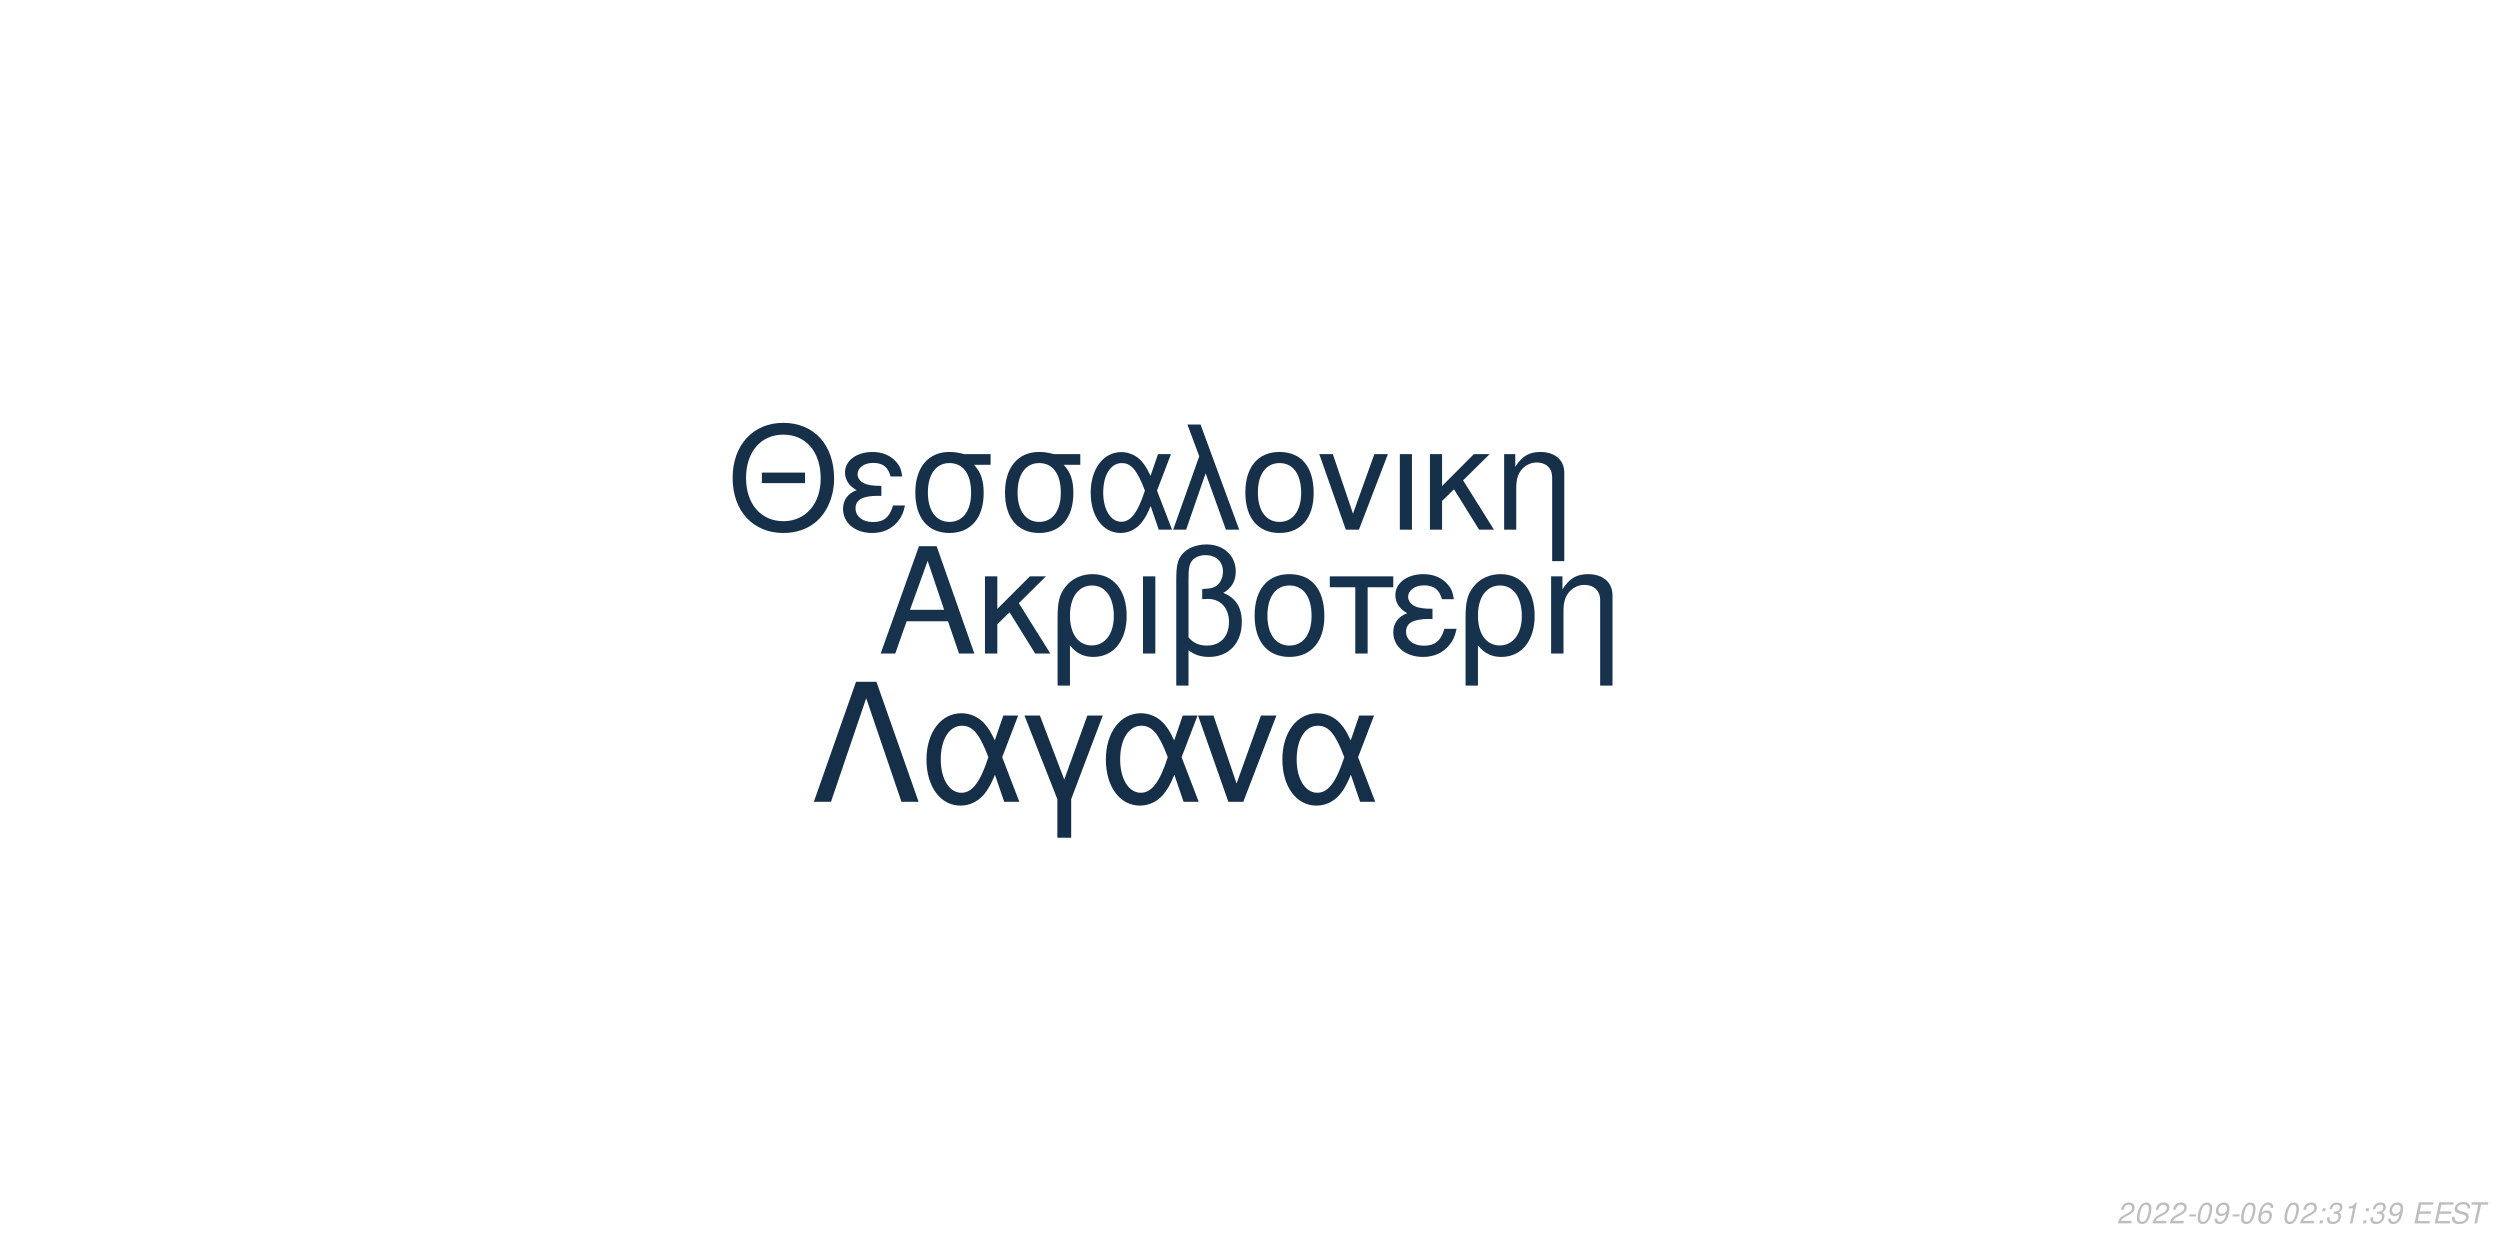
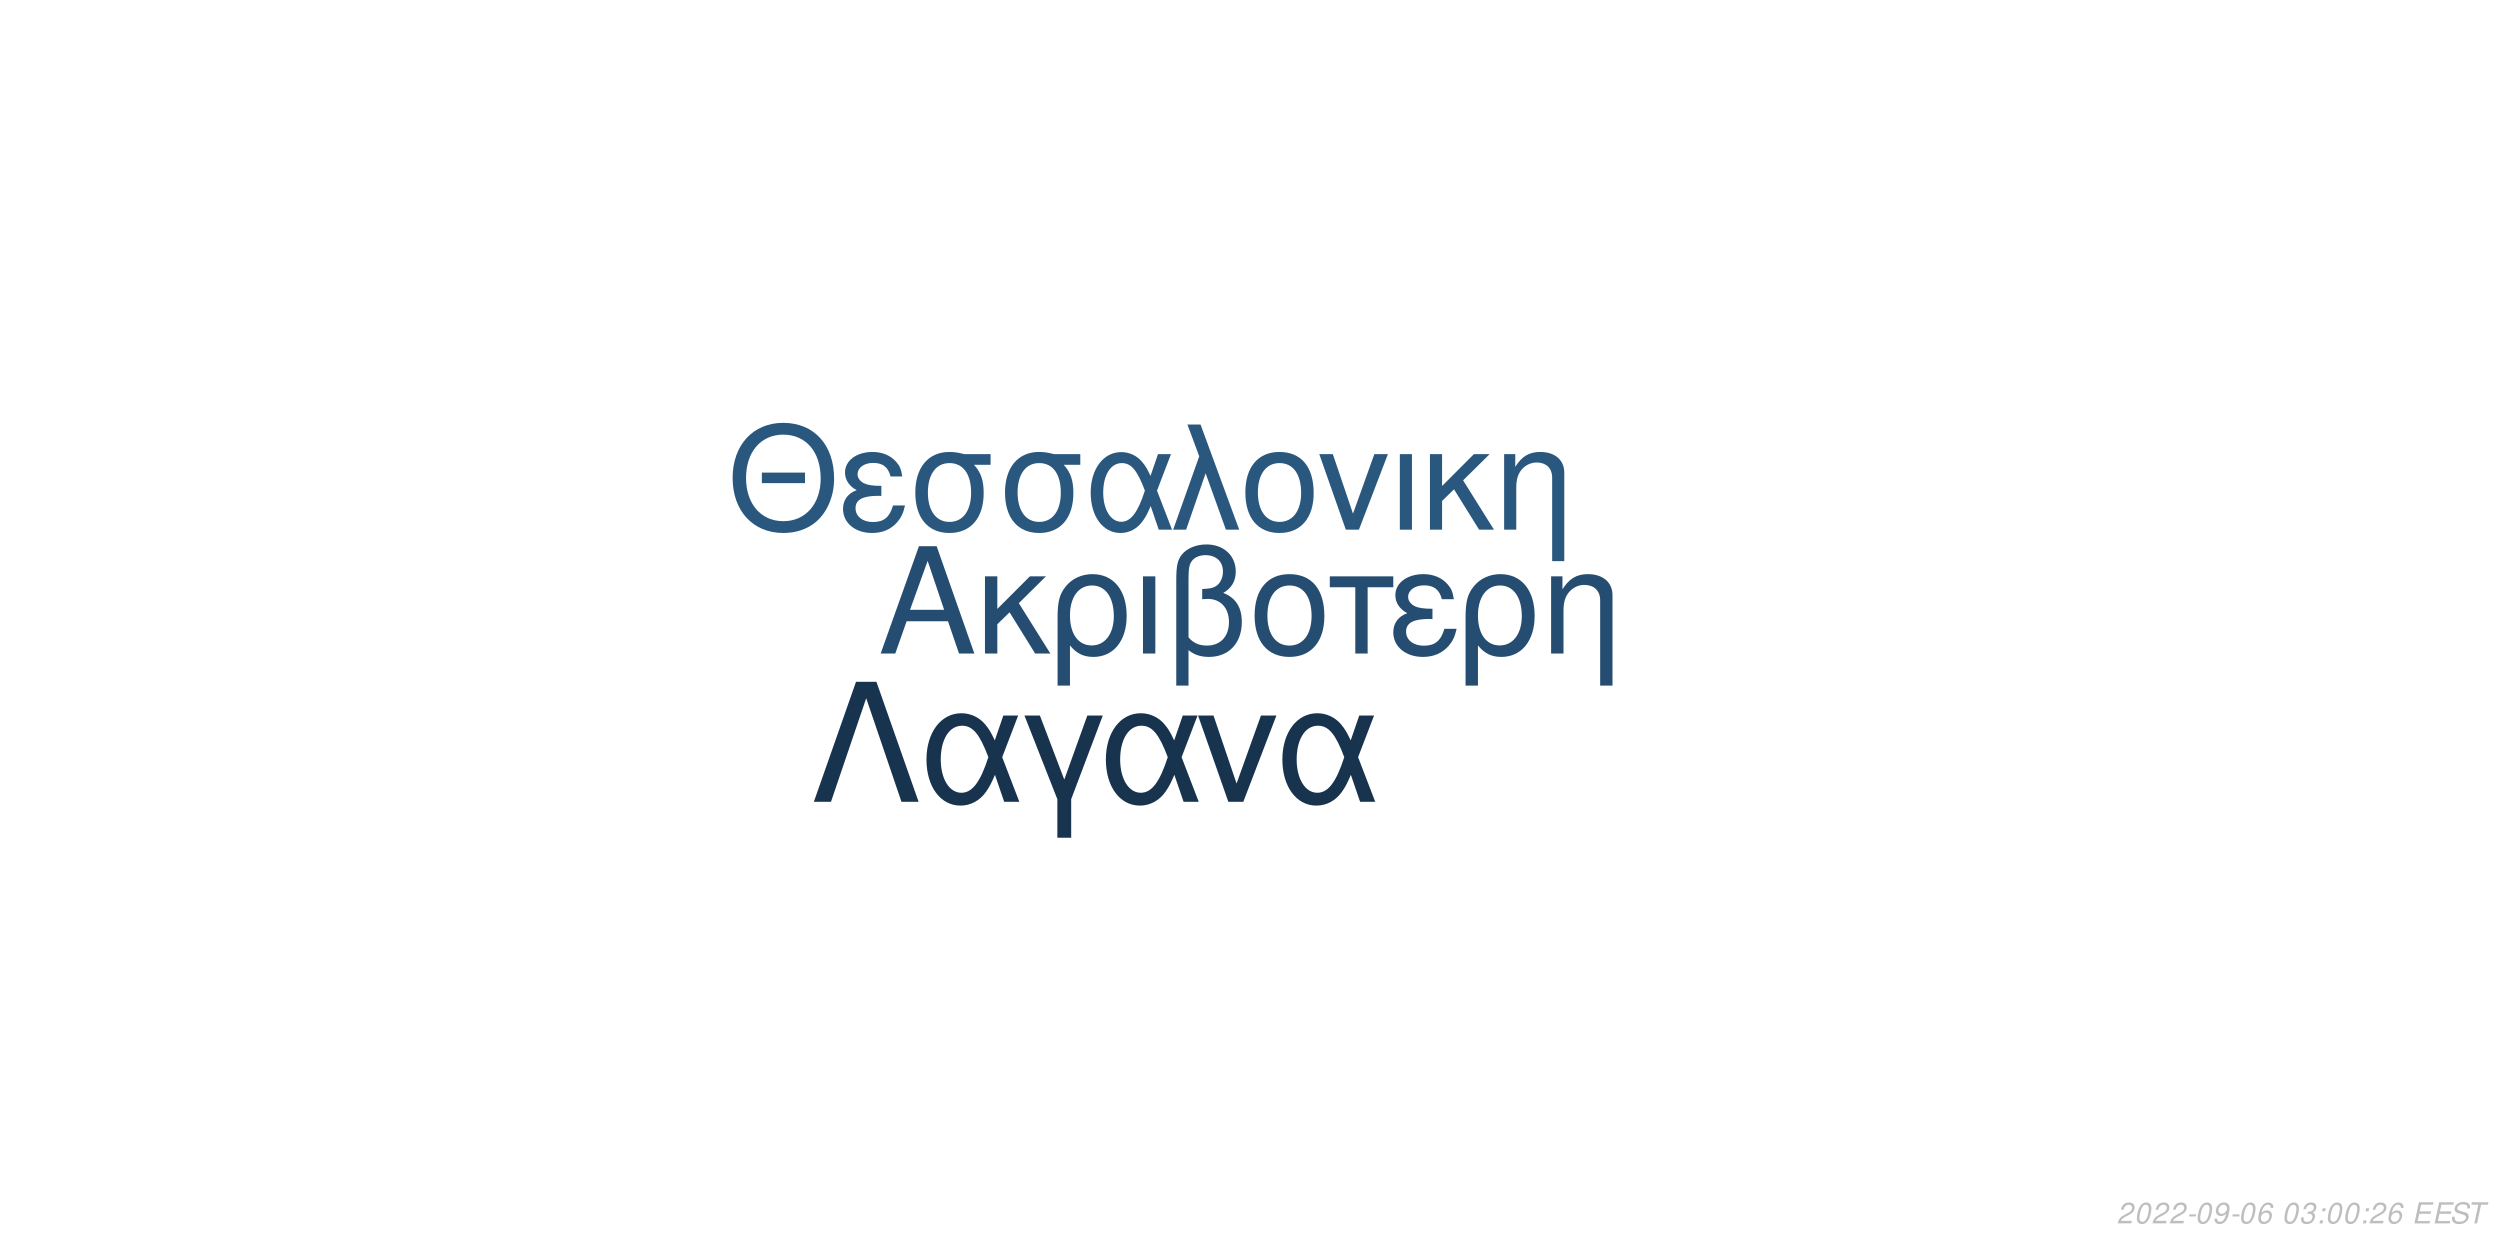
<svg xmlns="http://www.w3.org/2000/svg" xmlns:xlink="http://www.w3.org/1999/xlink" width="864pt" height="432pt" viewBox="0 0 864 432" version="1.1">
  <defs>
    <g>
      <symbol overflow="visible" id="glyph0-0">
        <path style="stroke:none;" d="" />
      </symbol>
      <symbol overflow="visible" id="glyph0-1">
        <path style="stroke:none;" d="M 24.125 -11.141 L 27.938 0 L 33.234 0 L 20.203 -37.094 L 14.094 -37.094 L 0.859 0 L 5.906 0 L 9.828 -11.141 Z M 22.797 -15.109 L 11 -15.109 L 17.094 -32.016 Z M 22.797 -15.109 " />
      </symbol>
      <symbol overflow="visible" id="glyph0-2">
        <path style="stroke:none;" d="M 7.172 -15.422 L 7.172 -26.672 L 2.906 -26.672 L 2.906 0 L 7.172 0 L 7.172 -10.125 L 11.406 -14.25 L 20.25 0 L 25.5 0 L 14.609 -17.406 L 23.969 -26.672 L 18.422 -26.672 Z M 7.172 -15.422 " />
      </symbol>
      <symbol overflow="visible" id="glyph0-3">
        <path style="stroke:none;" d="M 3 11.094 L 7.281 11.094 L 7.281 -2.797 C 9.516 -0.047 11.953 1.172 15.375 1.172 C 22.344 1.172 26.875 -4.422 26.875 -13.031 C 26.875 -21.891 22.297 -27.438 15.062 -27.438 C 11.297 -27.438 7.984 -25.906 5.797 -23.156 C 3.672 -20.516 3 -17.969 3 -12.359 Z M 14.906 -23.516 C 19.547 -23.516 22.438 -19.438 22.438 -12.922 C 22.438 -6.812 19.391 -2.797 14.812 -2.797 C 10.172 -2.797 7.281 -6.766 7.281 -13.125 C 7.281 -19.484 10.234 -23.516 14.906 -23.516 Z M 14.906 -23.516 " />
      </symbol>
      <symbol overflow="visible" id="glyph0-4">
        <path style="stroke:none;" d="M 3.516 0 L 7.781 0 L 7.781 -26.672 L 3.516 -26.672 Z M 3.516 0 " />
      </symbol>
      <symbol overflow="visible" id="glyph0-5">
        <path style="stroke:none;" d="M 4.016 11.094 L 8.25 11.094 L 8.25 -1.172 C 10.172 0.406 12.422 1.172 15.312 1.172 C 22.188 1.172 26.672 -3.609 26.672 -10.891 C 26.672 -15.984 24.578 -19.234 20.25 -20.969 C 23.109 -22.547 24.578 -25.031 24.578 -28.344 C 24.578 -33.844 20.406 -37.703 14.453 -37.703 C 10.938 -37.703 7.734 -36.391 6 -34.25 C 4.484 -32.422 4.016 -30.328 4.016 -25.391 Z M 8.25 -25.656 C 8.25 -29.359 8.5 -30.844 9.469 -32.062 C 10.375 -33.281 12.156 -34 14.094 -34 C 17.812 -34 20.156 -31.812 20.156 -28.297 C 20.156 -25.953 18.984 -23.812 17.297 -23.047 C 16.281 -22.547 15.469 -22.438 12.984 -22.297 L 12.984 -18.781 C 13.734 -18.828 14.344 -18.875 14.969 -18.875 C 19.344 -18.875 22.234 -15.719 22.234 -10.891 C 22.234 -5.906 19.281 -2.75 14.656 -2.75 C 11.953 -2.75 9.922 -3.609 8.25 -5.594 Z M 8.25 -25.656 " />
      </symbol>
      <symbol overflow="visible" id="glyph0-6">
        <path style="stroke:none;" d="M 14.094 -27.438 C 6.562 -27.438 2.094 -22.094 2.094 -13.125 C 2.094 -4.125 6.562 1.172 14.141 1.172 C 21.672 1.172 26.203 -4.172 26.203 -12.922 C 26.203 -22.188 21.828 -27.438 14.094 -27.438 Z M 14.141 -23.516 C 18.938 -23.516 21.781 -19.594 21.781 -12.984 C 21.781 -6.672 18.828 -2.75 14.141 -2.75 C 9.422 -2.75 6.516 -6.672 6.516 -13.125 C 6.516 -19.594 9.422 -23.516 14.141 -23.516 Z M 14.141 -23.516 " />
      </symbol>
      <symbol overflow="visible" id="glyph0-7">
        <path style="stroke:none;" d="M 7.891 0 L 12.156 0 L 12.156 -22.906 L 21.016 -22.906 L 21.016 -26.672 L -0.922 -26.672 L -0.922 -22.906 L 7.891 -22.906 Z M 7.891 0 " />
      </symbol>
      <symbol overflow="visible" id="glyph0-8">
        <path style="stroke:none;" d="M 14.562 -15.469 C 11.344 -15.469 9.562 -15.781 8.297 -16.438 C 6.922 -17.203 6.156 -18.328 6.156 -19.547 C 6.156 -21.891 8.453 -23.562 11.656 -23.562 C 15.062 -23.562 16.953 -22.094 17.812 -18.781 L 21.938 -18.781 C 21.578 -21.266 21.062 -22.5 19.797 -23.922 C 17.812 -26.203 14.906 -27.438 11.453 -27.438 C 5.797 -27.438 1.734 -24.375 1.734 -20.203 C 1.734 -17.609 3.156 -15.375 5.859 -13.938 C 2.797 -12.875 1.016 -10.484 1.016 -7.328 C 1.016 -2.391 5.297 1.172 11.25 1.172 C 14.969 1.172 17.906 -0.109 20.156 -2.641 C 21.578 -4.328 22.297 -5.797 22.906 -8.547 L 18.672 -8.547 C 17.5 -4.422 15.422 -2.703 11.609 -2.703 C 7.938 -2.703 5.438 -4.688 5.438 -7.578 C 5.438 -10.578 7.938 -11.953 13.484 -11.953 C 13.641 -11.953 14.094 -11.953 14.562 -11.906 Z M 14.562 -15.469 " />
      </symbol>
      <symbol overflow="visible" id="glyph0-9">
        <path style="stroke:none;" d="M 3.562 -26.672 L 3.562 0 L 7.844 0 L 7.844 -14.703 C 7.844 -17.906 8.5 -19.891 10.031 -21.531 C 11.406 -22.953 13.188 -23.719 15.062 -23.719 C 18.375 -23.719 20.516 -21.672 20.516 -18.469 L 20.516 11.094 L 24.781 11.094 L 24.781 -20.156 C 24.781 -24.578 21.469 -27.438 16.328 -27.438 C 12.359 -27.438 9.828 -25.906 7.484 -22.188 L 7.484 -26.672 Z M 3.562 -26.672 " />
      </symbol>
      <symbol overflow="visible" id="glyph1-0">
        <path style="stroke:none;" d="" />
      </symbol>
      <symbol overflow="visible" id="glyph1-1">
        <path style="stroke:none;" d="M 26.859 -19.734 L 11.953 -19.734 L 11.953 -16.094 L 26.859 -16.094 Z M 19.328 -36.922 C 8.922 -36.922 1.844 -29.25 1.844 -17.891 C 1.844 -6.484 8.875 1.141 19.391 1.141 C 23.812 1.141 27.703 -0.203 30.641 -2.688 C 34.578 -6.031 36.922 -11.656 36.922 -17.594 C 36.922 -29.297 30 -36.922 19.328 -36.922 Z M 19.328 -32.844 C 27.203 -32.844 32.281 -26.906 32.281 -17.688 C 32.281 -8.922 27.062 -2.938 19.391 -2.938 C 11.609 -2.938 6.484 -8.922 6.484 -17.891 C 6.484 -26.859 11.609 -32.844 19.328 -32.844 Z M 19.328 -32.844 " />
      </symbol>
      <symbol overflow="visible" id="glyph1-2">
        <path style="stroke:none;" d="M 14.25 -15.141 C 11.109 -15.141 9.375 -15.453 8.125 -16.094 C 6.781 -16.844 6.031 -17.938 6.031 -19.141 C 6.031 -21.422 8.266 -23.078 11.406 -23.078 C 14.75 -23.078 16.594 -21.625 17.438 -18.391 L 21.469 -18.391 C 21.125 -20.828 20.625 -22.031 19.391 -23.422 C 17.438 -25.656 14.594 -26.859 11.219 -26.859 C 5.688 -26.859 1.688 -23.875 1.688 -19.781 C 1.688 -17.234 3.094 -15.047 5.734 -13.656 C 2.734 -12.609 1 -10.266 1 -7.172 C 1 -2.344 5.188 1.141 11.016 1.141 C 14.656 1.141 17.547 -0.094 19.734 -2.594 C 21.125 -4.234 21.828 -5.688 22.422 -8.375 L 18.281 -8.375 C 17.141 -4.328 15.094 -2.641 11.359 -2.641 C 7.766 -2.641 5.328 -4.578 5.328 -7.422 C 5.328 -10.359 7.766 -11.703 13.203 -11.703 C 13.359 -11.703 13.797 -11.703 14.25 -11.656 Z M 14.25 -15.141 " />
      </symbol>
      <symbol overflow="visible" id="glyph1-3">
        <path style="stroke:none;" d="M 29 -26.109 L 19.938 -26.109 C 17.594 -26.703 16.438 -26.859 14.703 -26.859 C 7.469 -26.859 2.984 -21.469 2.984 -12.859 C 2.984 -4.031 7.375 1.141 14.797 1.141 C 22.172 1.141 26.609 -4.078 26.609 -12.656 C 26.609 -17.047 25.656 -19.828 23.266 -22.422 L 29 -22.422 Z M 14.797 -23.016 C 19.531 -23.016 22.266 -19.234 22.266 -12.75 C 22.266 -6.531 19.438 -2.688 14.797 -2.688 C 10.172 -2.688 7.328 -6.531 7.328 -12.859 C 7.328 -19.188 10.172 -23.016 14.797 -23.016 Z M 14.797 -23.016 " />
      </symbol>
      <symbol overflow="visible" id="glyph1-4">
        <path style="stroke:none;" d="M 29.344 -26.109 L 24.859 -26.109 L 22.266 -18.578 C 21.125 -21.031 20.484 -22.125 19.328 -23.469 C 17.547 -25.609 14.906 -26.812 12.156 -26.812 C 5.984 -26.812 1.594 -20.984 1.594 -12.812 C 1.594 -4.578 5.828 1.141 11.906 1.141 C 14.953 1.141 17.734 -0.344 19.625 -3.047 C 20.672 -4.531 21.281 -5.688 22.328 -8.172 L 25.109 0 L 29.703 0 L 24.516 -13.5 Z M 20.328 -13.5 C 17.891 -5.922 15.453 -2.734 12.156 -2.734 C 8.516 -2.734 5.922 -6.922 5.922 -12.812 C 5.922 -18.938 8.516 -23.016 12.359 -23.016 C 15.594 -23.016 17.688 -20.531 20.328 -13.5 Z M 20.328 -13.5 " />
      </symbol>
      <symbol overflow="visible" id="glyph1-5">
        <path style="stroke:none;" d="M 1.094 0 L 5.578 0 L 12.312 -19.484 L 19.328 0 L 23.922 0 L 10.562 -36.328 L 6.031 -36.328 L 10.109 -25.359 Z M 1.094 0 " />
      </symbol>
      <symbol overflow="visible" id="glyph1-6">
        <path style="stroke:none;" d="M 13.797 -26.859 C 6.422 -26.859 2.047 -21.625 2.047 -12.859 C 2.047 -4.031 6.422 1.141 13.859 1.141 C 21.234 1.141 25.656 -4.078 25.656 -12.656 C 25.656 -21.719 21.375 -26.859 13.797 -26.859 Z M 13.859 -23.016 C 18.531 -23.016 21.328 -19.188 21.328 -12.703 C 21.328 -6.531 18.438 -2.688 13.859 -2.688 C 9.219 -2.688 6.375 -6.531 6.375 -12.859 C 6.375 -19.188 9.219 -23.016 13.859 -23.016 Z M 13.859 -23.016 " />
      </symbol>
      <symbol overflow="visible" id="glyph1-7">
        <path style="stroke:none;" d="M 14.297 0 L 24.312 -26.109 L 19.625 -26.109 L 12.25 -5.531 L 5.281 -26.109 L 0.594 -26.109 L 9.766 0 Z M 14.297 0 " />
      </symbol>
      <symbol overflow="visible" id="glyph1-8">
        <path style="stroke:none;" d="M 3.438 0 L 7.625 0 L 7.625 -26.109 L 3.438 -26.109 Z M 3.438 0 " />
      </symbol>
      <symbol overflow="visible" id="glyph1-9">
        <path style="stroke:none;" d="M 7.031 -15.094 L 7.031 -26.109 L 2.844 -26.109 L 2.844 0 L 7.031 0 L 7.031 -9.922 L 11.156 -13.953 L 19.828 0 L 24.969 0 L 14.297 -17.047 L 23.469 -26.109 L 18.031 -26.109 Z M 7.031 -15.094 " />
      </symbol>
      <symbol overflow="visible" id="glyph1-10">
        <path style="stroke:none;" d="M 3.484 -26.109 L 3.484 0 L 7.672 0 L 7.672 -14.406 C 7.672 -17.547 8.328 -19.484 9.812 -21.078 C 11.156 -22.469 12.906 -23.219 14.75 -23.219 C 17.984 -23.219 20.078 -21.234 20.078 -18.094 L 20.078 10.859 L 24.266 10.859 L 24.266 -19.734 C 24.266 -24.062 21.031 -26.859 16 -26.859 C 12.109 -26.859 9.609 -25.359 7.328 -21.719 L 7.328 -26.109 Z M 3.484 -26.109 " />
      </symbol>
      <symbol overflow="visible" id="glyph2-0">
        <path style="stroke:none;" d="" />
      </symbol>
      <symbol overflow="visible" id="glyph2-1">
        <path style="stroke:none;" d="M 22.531 -41.484 L 15.484 -41.484 L 0.906 0 L 6.828 0 L 19 -35.797 L 31.188 0 L 37.109 0 Z M 22.531 -41.484 " />
      </symbol>
      <symbol overflow="visible" id="glyph2-2">
        <path style="stroke:none;" d="M 33.516 -29.812 L 28.391 -29.812 L 25.438 -21.219 C 24.125 -24.016 23.391 -25.266 22.078 -26.797 C 20.031 -29.25 17.016 -30.609 13.891 -30.609 C 6.828 -30.609 1.828 -23.953 1.828 -14.625 C 1.828 -5.234 6.656 1.312 13.594 1.312 C 17.078 1.312 20.266 -0.391 22.422 -3.469 C 23.609 -5.172 24.297 -6.484 25.5 -9.328 L 28.688 0 L 33.922 0 L 28 -15.422 Z M 23.219 -15.422 C 20.422 -6.766 17.641 -3.125 13.891 -3.125 C 9.734 -3.125 6.766 -7.906 6.766 -14.625 C 6.766 -21.625 9.734 -26.297 14.109 -26.297 C 17.812 -26.297 20.203 -23.453 23.219 -15.422 Z M 23.219 -15.422 " />
      </symbol>
      <symbol overflow="visible" id="glyph2-3">
        <path style="stroke:none;" d="M 12.062 12.406 L 16.844 12.406 L 16.844 -0.906 L 27.766 -29.812 L 22.422 -29.812 L 14.453 -7.688 L 6.031 -29.812 L 0.688 -29.812 L 12.062 -0.906 Z M 12.062 12.406 " />
      </symbol>
      <symbol overflow="visible" id="glyph2-4">
        <path style="stroke:none;" d="M 16.328 0 L 27.766 -29.812 L 22.422 -29.812 L 14 -6.312 L 6.031 -29.812 L 0.688 -29.812 L 11.156 0 Z M 16.328 0 " />
      </symbol>
      <symbol overflow="visible" id="glyph3-0">
        <path style="stroke:none;" d="" />
      </symbol>
      <symbol overflow="visible" id="glyph3-1">
        <path style="stroke:none;" d="M 5.234 -0.875 L 1.469 -0.875 C 1.641 -1.375 2.203 -1.891 3.109 -2.344 L 4.234 -2.938 C 5.562 -3.625 6.219 -4.469 6.219 -5.484 C 6.219 -5.938 6.062 -6.359 5.797 -6.656 C 5.469 -7.047 4.984 -7.234 4.312 -7.234 C 2.766 -7.234 1.891 -6.453 1.484 -4.734 L 2.375 -4.734 C 2.484 -5.188 2.609 -5.484 2.797 -5.75 C 3.094 -6.203 3.609 -6.453 4.188 -6.453 C 4.891 -6.453 5.344 -6.031 5.344 -5.375 C 5.344 -4.703 4.859 -4.094 4.016 -3.656 L 2.984 -3.125 C 1.234 -2.188 0.797 -1.656 0.344 -0.016 L 5.047 -0.016 Z M 5.234 -0.875 " />
      </symbol>
      <symbol overflow="visible" id="glyph3-2">
        <path style="stroke:none;" d="M 4.203 -7.234 C 3.375 -7.234 2.688 -6.812 2.125 -5.984 C 1.484 -5.047 0.984 -3.188 0.984 -1.734 C 0.984 -1.109 1.172 -0.562 1.484 -0.266 C 1.797 0.047 2.281 0.234 2.766 0.234 C 3.625 0.234 4.281 -0.156 4.859 -1.016 C 5.516 -1.953 6 -3.797 6 -5.266 C 6 -6.5 5.328 -7.234 4.203 -7.234 Z M 4.094 -6.453 C 4.734 -6.453 5.125 -5.984 5.125 -5.156 C 5.125 -4.203 4.781 -2.625 4.406 -1.812 C 3.984 -0.938 3.516 -0.547 2.875 -0.547 C 2.25 -0.547 1.875 -1.031 1.875 -1.828 C 1.875 -2.797 2.203 -4.344 2.594 -5.203 C 2.984 -6.047 3.453 -6.453 4.094 -6.453 Z M 4.094 -6.453 " />
      </symbol>
      <symbol overflow="visible" id="glyph3-3">
        <path style="stroke:none;" d="M 3.516 -3.125 L 1.125 -3.125 L 0.969 -2.406 L 3.359 -2.406 Z M 3.516 -3.125 " />
      </symbol>
      <symbol overflow="visible" id="glyph3-4">
        <path style="stroke:none;" d="M 0.844 -1.656 C 0.844 -1.547 0.844 -1.438 0.844 -1.375 C 0.844 -0.406 1.531 0.234 2.578 0.234 C 3.203 0.234 3.766 0.016 4.297 -0.438 C 4.938 -1 5.312 -1.656 5.594 -2.719 C 5.844 -3.672 6.016 -4.766 6.016 -5.375 C 6.016 -5.844 5.844 -6.328 5.547 -6.656 C 5.203 -7.031 4.703 -7.234 4.062 -7.234 C 2.516 -7.234 1.297 -5.938 1.297 -4.266 C 1.297 -3.203 1.984 -2.547 3.047 -2.547 C 3.484 -2.547 3.953 -2.672 4.281 -2.891 C 4.406 -2.984 4.547 -3.078 4.828 -3.344 C 4.438 -1.484 3.703 -0.547 2.703 -0.547 C 2.109 -0.547 1.719 -0.938 1.719 -1.547 L 1.719 -1.656 Z M 3.953 -6.453 C 4.625 -6.453 5.141 -5.953 5.141 -5.281 C 5.141 -4.188 4.312 -3.312 3.297 -3.312 C 2.594 -3.312 2.172 -3.734 2.172 -4.453 C 2.172 -5.562 2.984 -6.453 3.953 -6.453 Z M 3.953 -6.453 " />
      </symbol>
      <symbol overflow="visible" id="glyph3-5">
        <path style="stroke:none;" d="M 6.125 -5.344 L 6.141 -5.625 C 6.141 -6.609 5.453 -7.234 4.391 -7.234 C 3.438 -7.234 2.641 -6.719 2.016 -5.703 C 1.422 -4.781 0.938 -2.953 0.938 -1.688 C 0.938 -0.516 1.688 0.234 2.859 0.234 C 3.703 0.234 4.438 -0.156 5 -0.875 C 5.406 -1.422 5.672 -2.156 5.672 -2.766 C 5.672 -3.812 4.969 -4.5 3.906 -4.5 C 3.234 -4.5 2.672 -4.234 2.094 -3.625 C 2.406 -5.375 3.234 -6.453 4.25 -6.453 C 4.703 -6.453 5.062 -6.234 5.172 -5.844 C 5.203 -5.719 5.234 -5.578 5.25 -5.344 Z M 3.656 -3.734 C 4.344 -3.734 4.797 -3.281 4.797 -2.625 C 4.797 -1.469 3.984 -0.547 2.984 -0.547 C 2.297 -0.547 1.812 -1.047 1.812 -1.766 C 1.812 -2.859 2.625 -3.734 3.656 -3.734 Z M 3.656 -3.734 " />
      </symbol>
      <symbol overflow="visible" id="glyph3-6">
        <path style="stroke:none;" d="" />
      </symbol>
      <symbol overflow="visible" id="glyph3-7">
+         <path style="stroke:none;" d="M 2.922 -3.312 C 3.125 -3.344 3.234 -3.344 3.375 -3.344 C 4.203 -3.344 4.688 -3 4.688 -2.406 C 4.688 -1.312 3.906 -0.547 2.781 -0.547 C 2.047 -0.547 1.594 -0.938 1.594 -1.562 C 1.594 -1.719 1.609 -1.844 1.656 -2.094 L 0.766 -2.094 C 0.734 -1.797 0.719 -1.641 0.719 -1.469 C 0.719 -0.375 1.406 0.234 2.641 0.234 C 3.547 0.234 4.297 -0.078 4.812 -0.656 C 5.266 -1.156 5.562 -1.875 5.562 -2.547 C 5.562 -3.125 5.344 -3.453 4.797 -3.734 C 5.641 -4.234 6.016 -4.844 6.016 -5.734 C 6.016 -6.656 5.312 -7.234 4.203 -7.234 C 3.375 -7.234 2.672 -6.938 2.188 -6.375 C 1.891 -6.031 1.703 -5.641 1.516 -4.906 L 2.391 -4.906 C 2.5 -5.359 2.594 -5.594 2.734 -5.812 C 3.047 -6.234 3.516 -6.453 4.078 -6.453 C 4.734 -6.453 5.141 -6.125 5.141 -5.578 C 5.141 -5.188 5.016 -4.797 4.797 -4.547 C 4.516 -4.234 4 -4.062 3.266 -4.062 L 3.078 -4.062 Z M 2.922 -3.312 " />
+       </symbol>
+       <symbol overflow="visible" id="glyph3-8">
        <path style="stroke:none;" d="M 2.359 -1.031 L 1.312 -1.031 L 1.094 0 L 2.141 0 Z M 3.266 -5.234 L 2.219 -5.234 L 2 -4.203 L 3.047 -4.203 Z M 3.266 -5.234 " />
      </symbol>
-       <symbol overflow="visible" id="glyph3-8">
-         <path style="stroke:none;" d="M 2.922 -3.312 C 3.125 -3.344 3.234 -3.344 3.375 -3.344 C 4.203 -3.344 4.688 -3 4.688 -2.406 C 4.688 -1.312 3.906 -0.547 2.781 -0.547 C 2.047 -0.547 1.594 -0.938 1.594 -1.562 C 1.594 -1.719 1.609 -1.844 1.656 -2.094 L 0.766 -2.094 C 0.734 -1.797 0.719 -1.641 0.719 -1.469 C 0.719 -0.375 1.406 0.234 2.641 0.234 C 3.547 0.234 4.297 -0.078 4.812 -0.656 C 5.266 -1.156 5.562 -1.875 5.562 -2.547 C 5.562 -3.125 5.344 -3.453 4.797 -3.734 C 5.641 -4.234 6.016 -4.844 6.016 -5.734 C 6.016 -6.656 5.312 -7.234 4.203 -7.234 C 3.375 -7.234 2.672 -6.938 2.188 -6.375 C 1.891 -6.031 1.703 -5.641 1.516 -4.906 L 2.391 -4.906 C 2.5 -5.359 2.594 -5.594 2.734 -5.812 C 3.047 -6.234 3.516 -6.453 4.078 -6.453 C 4.734 -6.453 5.141 -6.125 5.141 -5.578 C 5.141 -5.188 5.016 -4.797 4.797 -4.547 C 4.516 -4.234 4 -4.062 3.266 -4.062 L 3.078 -4.062 Z M 2.922 -3.312 " />
-       </symbol>
      <symbol overflow="visible" id="glyph3-9">
-         <path style="stroke:none;" d="M 3.703 -5.188 L 2.594 0 L 3.469 0 L 5.016 -7.234 L 4.438 -7.234 C 3.906 -6.156 3.688 -6.016 2.234 -5.812 L 2.109 -5.188 Z M 3.703 -5.188 " />
+         <path style="stroke:none;" d="M 2.547 -3.312 L 6.5 -3.312 L 6.688 -4.141 L 2.719 -4.141 L 3.219 -6.469 L 7.344 -6.469 L 7.516 -7.297 L 2.453 -7.297 L 0.906 0 L 6.125 0 L 6.297 -0.812 L 2.016 -0.812 Z M 2.547 -3.312 " />
      </symbol>
      <symbol overflow="visible" id="glyph3-10">
-         <path style="stroke:none;" d="M 2.547 -3.312 L 6.5 -3.312 L 6.688 -4.141 L 2.719 -4.141 L 3.219 -6.469 L 7.344 -6.469 L 7.516 -7.297 L 2.453 -7.297 L 0.906 0 L 6.125 0 L 6.297 -0.812 L 2.016 -0.812 Z M 2.547 -3.312 " />
+         <path style="stroke:none;" d="M 7.062 -5.156 C 7.125 -5.438 7.141 -5.562 7.141 -5.703 C 7.141 -6.156 6.938 -6.594 6.594 -6.891 C 6.188 -7.25 5.656 -7.406 4.875 -7.406 C 3.844 -7.406 3.047 -7.125 2.5 -6.562 C 2.094 -6.141 1.781 -5.438 1.781 -4.922 C 1.781 -4.297 2.219 -3.766 2.891 -3.562 L 4.594 -3.094 C 5.406 -2.859 5.734 -2.578 5.734 -2.094 C 5.734 -1.781 5.547 -1.406 5.266 -1.141 C 4.844 -0.766 4.266 -0.578 3.453 -0.578 C 2.328 -0.578 1.812 -0.984 1.812 -1.906 C 1.812 -2.047 1.812 -2.125 1.844 -2.312 L 0.984 -2.312 C 0.906 -2.062 0.891 -1.906 0.891 -1.688 C 0.891 -0.484 1.797 0.234 3.297 0.234 C 4.359 0.234 5.234 -0.062 5.812 -0.609 C 6.344 -1.078 6.688 -1.797 6.688 -2.375 C 6.688 -2.641 6.609 -2.906 6.453 -3.156 C 6.234 -3.5 5.938 -3.703 5.469 -3.828 L 3.75 -4.312 C 2.984 -4.547 2.734 -4.734 2.734 -5.188 C 2.734 -5.547 2.875 -5.844 3.188 -6.109 C 3.547 -6.438 4.031 -6.594 4.703 -6.594 C 5.266 -6.594 5.688 -6.484 5.906 -6.297 C 6.094 -6.125 6.219 -5.797 6.219 -5.516 C 6.219 -5.422 6.203 -5.344 6.188 -5.156 Z M 7.062 -5.156 " />
      </symbol>
      <symbol overflow="visible" id="glyph3-11">
-         <path style="stroke:none;" d="M 7.062 -5.156 C 7.125 -5.438 7.141 -5.562 7.141 -5.703 C 7.141 -6.156 6.938 -6.594 6.594 -6.891 C 6.188 -7.25 5.656 -7.406 4.875 -7.406 C 3.844 -7.406 3.047 -7.125 2.5 -6.562 C 2.094 -6.141 1.781 -5.438 1.781 -4.922 C 1.781 -4.297 2.219 -3.766 2.891 -3.562 L 4.594 -3.094 C 5.406 -2.859 5.734 -2.578 5.734 -2.094 C 5.734 -1.781 5.547 -1.406 5.266 -1.141 C 4.844 -0.766 4.266 -0.578 3.453 -0.578 C 2.328 -0.578 1.812 -0.984 1.812 -1.906 C 1.812 -2.047 1.812 -2.125 1.844 -2.312 L 0.984 -2.312 C 0.906 -2.062 0.891 -1.906 0.891 -1.688 C 0.891 -0.484 1.797 0.234 3.297 0.234 C 4.359 0.234 5.234 -0.062 5.812 -0.609 C 6.344 -1.078 6.688 -1.797 6.688 -2.375 C 6.688 -2.641 6.609 -2.906 6.453 -3.156 C 6.234 -3.5 5.938 -3.703 5.469 -3.828 L 3.75 -4.312 C 2.984 -4.547 2.734 -4.734 2.734 -5.188 C 2.734 -5.547 2.875 -5.844 3.188 -6.109 C 3.547 -6.438 4.031 -6.594 4.703 -6.594 C 5.266 -6.594 5.688 -6.484 5.906 -6.297 C 6.094 -6.125 6.219 -5.797 6.219 -5.516 C 6.219 -5.422 6.203 -5.344 6.188 -5.156 Z M 7.062 -5.156 " />
-       </symbol>
-       <symbol overflow="visible" id="glyph3-12">
        <path style="stroke:none;" d="M 4.938 -6.469 L 7.312 -6.469 L 7.484 -7.297 L 1.75 -7.297 L 1.578 -6.469 L 3.984 -6.469 L 2.609 0 L 3.547 0 Z M 4.938 -6.469 " />
      </symbol>
    </g>
  </defs>
  <g id="surface1">
    <rect x="0" y="0" width="864" height="432" style="fill:rgb(100%,100%,100%);fill-opacity:1;stroke:none;" />
-     <g style="fill:rgb(8.627%,19.608%,29.804%);fill-opacity:1;">
+     <g style="fill:rgb(14.118%,30.196%,44.314%);fill-opacity:1;">
      <use xlink:href="#glyph0-1" x="303.5" y="225.861" />
      <use xlink:href="#glyph0-2" x="337.5" y="225.861" />
      <use xlink:href="#glyph0-3" x="362.5" y="225.861" />
      <use xlink:href="#glyph0-4" x="391.5" y="225.861" />
      <use xlink:href="#glyph0-5" x="402.5" y="225.861" />
      <use xlink:href="#glyph0-6" x="431.5" y="225.861" />
      <use xlink:href="#glyph0-7" x="460.5" y="225.861" />
      <use xlink:href="#glyph0-8" x="480.5" y="225.861" />
      <use xlink:href="#glyph0-3" x="503.5" y="225.861" />
      <use xlink:href="#glyph0-9" x="532.5" y="225.861" />
    </g>
-     <g style="fill:rgb(8.627%,18.824%,29.02%);fill-opacity:1;">
+     <g style="fill:rgb(16.078%,34.118%,49.412%);fill-opacity:1;">
      <use xlink:href="#glyph1-1" x="251.348" y="183.058" />
      <use xlink:href="#glyph1-2" x="290.348" y="183.058" />
      <use xlink:href="#glyph1-3" x="313.348" y="183.058" />
      <use xlink:href="#glyph1-3" x="344.348" y="183.058" />
      <use xlink:href="#glyph1-4" x="375.348" y="183.058" />
      <use xlink:href="#glyph1-5" x="404.348" y="183.058" />
      <use xlink:href="#glyph1-6" x="428.348" y="183.058" />
      <use xlink:href="#glyph1-7" x="455.348" y="183.058" />
      <use xlink:href="#glyph1-8" x="480.348" y="183.058" />
      <use xlink:href="#glyph1-9" x="491.348" y="183.058" />
      <use xlink:href="#glyph1-10" x="516.348" y="183.058" />
    </g>
-     <g style="fill:rgb(8.235%,18.431%,28.235%);fill-opacity:1;">
+     <g style="fill:rgb(9.02%,20%,30.588%);fill-opacity:1;">
      <use xlink:href="#glyph2-1" x="280.359" y="277.105" />
      <use xlink:href="#glyph2-2" x="318.359" y="277.105" />
      <use xlink:href="#glyph2-3" x="353.359" y="277.105" />
      <use xlink:href="#glyph2-2" x="380.359" y="277.105" />
      <use xlink:href="#glyph2-4" x="413.359" y="277.105" />
      <use xlink:href="#glyph2-2" x="441.359" y="277.105" />
    </g>
    <g style="fill:rgb(74.51%,74.51%,74.51%);fill-opacity:1;">
      <use xlink:href="#glyph3-1" x="731.52" y="422.81" />
      <use xlink:href="#glyph3-2" x="737.52" y="422.81" />
      <use xlink:href="#glyph3-1" x="743.52" y="422.81" />
      <use xlink:href="#glyph3-1" x="749.52" y="422.81" />
      <use xlink:href="#glyph3-3" x="755.52" y="422.81" />
      <use xlink:href="#glyph3-2" x="758.52" y="422.81" />
      <use xlink:href="#glyph3-4" x="764.52" y="422.81" />
      <use xlink:href="#glyph3-3" x="770.52" y="422.81" />
      <use xlink:href="#glyph3-2" x="773.52" y="422.81" />
      <use xlink:href="#glyph3-5" x="779.52" y="422.81" />
      <use xlink:href="#glyph3-6" x="785.52" y="422.81" />
      <use xlink:href="#glyph3-2" x="788.52" y="422.81" />
-       <use xlink:href="#glyph3-1" x="794.52" y="422.81" />
-       <use xlink:href="#glyph3-7" x="800.52" y="422.81" />
-       <use xlink:href="#glyph3-8" x="803.52" y="422.81" />
-       <use xlink:href="#glyph3-9" x="809.52" y="422.81" />
-       <use xlink:href="#glyph3-7" x="815.52" y="422.81" />
-       <use xlink:href="#glyph3-8" x="818.52" y="422.81" />
-       <use xlink:href="#glyph3-4" x="824.52" y="422.81" />
+       <use xlink:href="#glyph3-7" x="794.52" y="422.81" />
+       <use xlink:href="#glyph3-8" x="800.52" y="422.81" />
+       <use xlink:href="#glyph3-2" x="803.52" y="422.81" />
+       <use xlink:href="#glyph3-2" x="809.52" y="422.81" />
+       <use xlink:href="#glyph3-8" x="815.52" y="422.81" />
+       <use xlink:href="#glyph3-1" x="818.52" y="422.81" />
+       <use xlink:href="#glyph3-5" x="824.52" y="422.81" />
      <use xlink:href="#glyph3-6" x="830.52" y="422.81" />
-       <use xlink:href="#glyph3-10" x="833.52" y="422.81" />
-       <use xlink:href="#glyph3-10" x="840.52" y="422.81" />
-       <use xlink:href="#glyph3-11" x="846.52" y="422.81" />
-       <use xlink:href="#glyph3-12" x="852.52" y="422.81" />
+       <use xlink:href="#glyph3-9" x="833.52" y="422.81" />
+       <use xlink:href="#glyph3-9" x="840.52" y="422.81" />
+       <use xlink:href="#glyph3-10" x="846.52" y="422.81" />
+       <use xlink:href="#glyph3-11" x="852.52" y="422.81" />
    </g>
  </g>
</svg>
